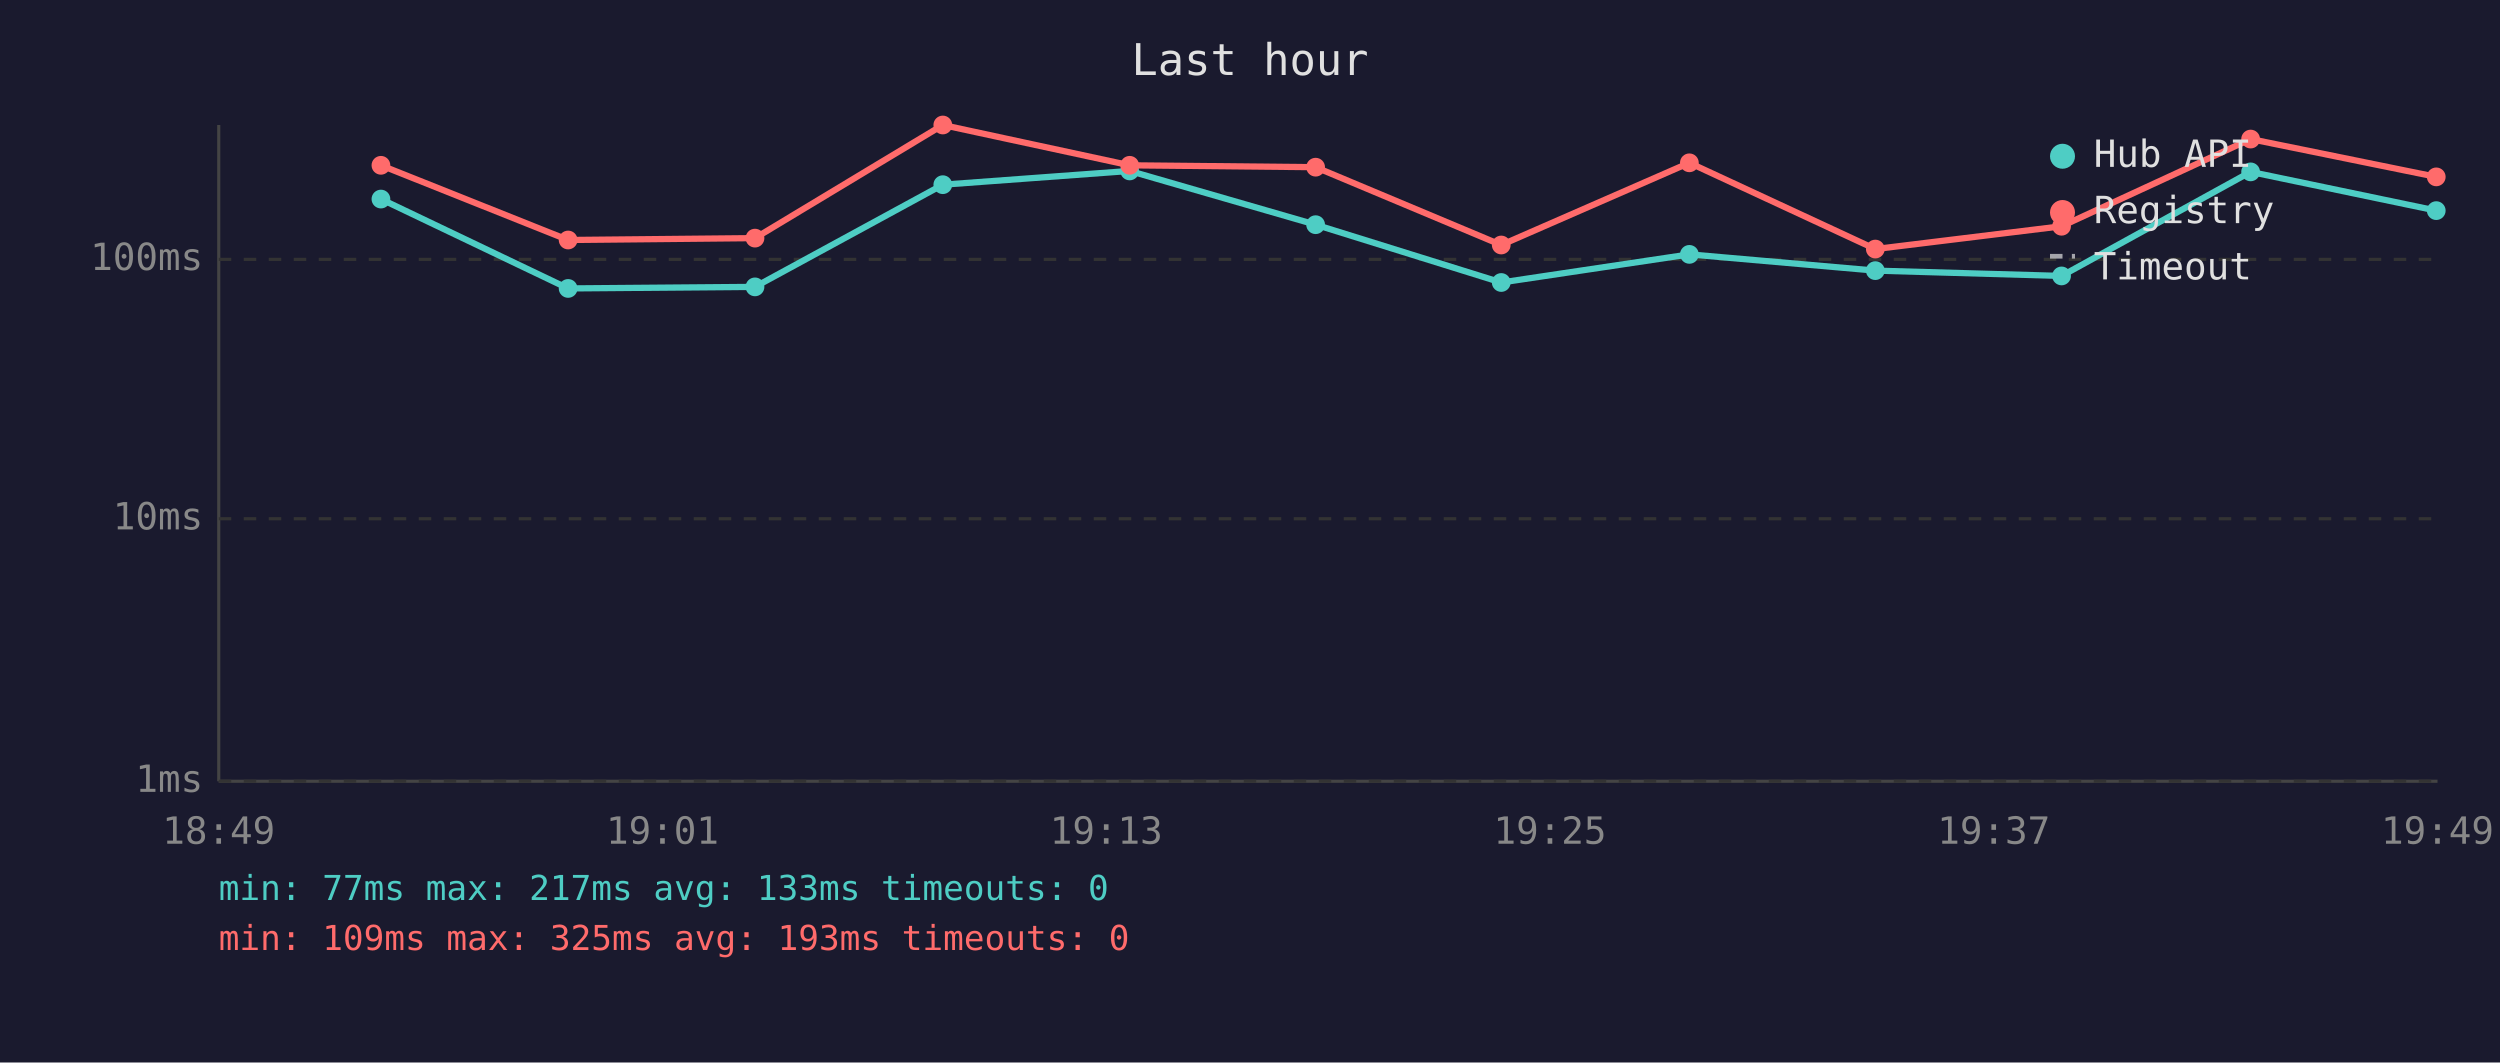
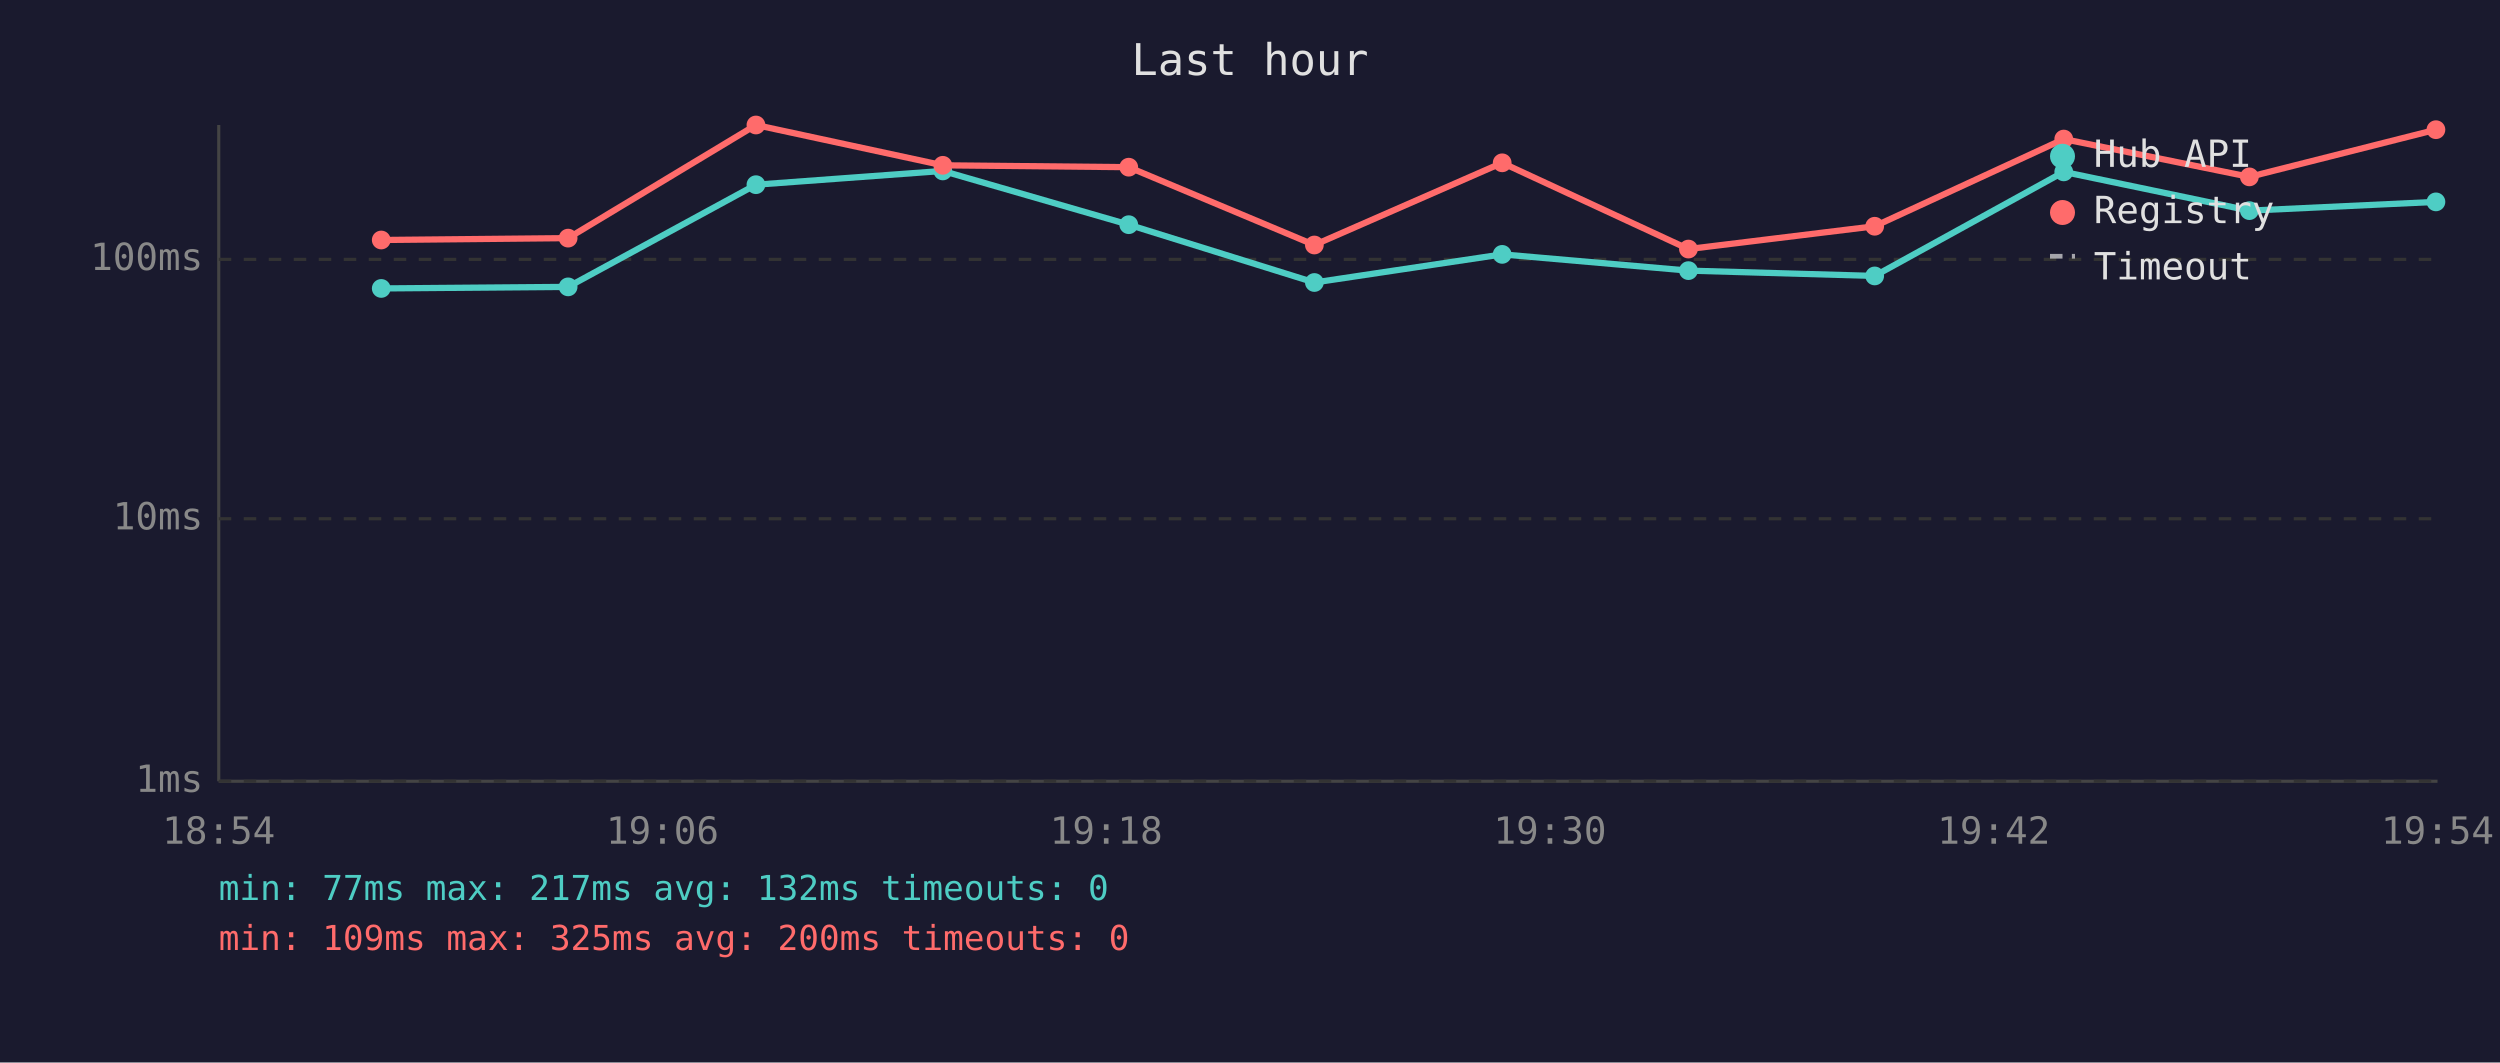
<svg xmlns="http://www.w3.org/2000/svg" viewBox="0 0 800 340" font-family="monospace" font-size="12">
  <rect width="800" height="340" fill="#1a1a2e" />
  <text x="400" y="24" fill="#e0e0e0" font-size="14" text-anchor="middle">Last hour</text>
  <line x1="70" y1="40" x2="70" y2="250" stroke="#444" stroke-width="1" />
  <line x1="70" y1="250" x2="780" y2="250" stroke="#444" stroke-width="1" />
  <line x1="70" y1="250" x2="780" y2="250" stroke="#333" stroke-width="1" stroke-dasharray="4" />
  <text x="65" y="250" fill="#888" text-anchor="end" dominant-baseline="middle">1ms</text>
  <line x1="70" y1="166" x2="780" y2="166" stroke="#333" stroke-width="1" stroke-dasharray="4" />
  <text x="65" y="166" fill="#888" text-anchor="end" dominant-baseline="middle">10ms</text>
  <line x1="70" y1="83" x2="780" y2="83" stroke="#333" stroke-width="1" stroke-dasharray="4" />
  <text x="65" y="83" fill="#888" text-anchor="end" dominant-baseline="middle">100ms</text>
-   <text x="70" y="270" fill="#888" text-anchor="middle">18:49</text>
-   <text x="212" y="270" fill="#888" text-anchor="middle">19:01</text>
-   <text x="354" y="270" fill="#888" text-anchor="middle">19:13</text>
-   <text x="496" y="270" fill="#888" text-anchor="middle">19:25</text>
-   <text x="638" y="270" fill="#888" text-anchor="middle">19:37</text>
-   <text x="780" y="270" fill="#888" text-anchor="middle">19:49</text>
-   <polyline points="121.9,63.7 181.8,92.3 241.6,91.8 301.7,59.1 361.5,54.7 421.0,71.9 480.4,90.4 540.6,81.4 600.1,86.6 659.7,88.3 720.2,55.0 779.6,67.4" fill="none" stroke="#4ecdc4" stroke-width="2" opacity="1" />
-   <circle cx="121.9" cy="63.7" r="3" fill="#4ecdc4" />
-   <circle cx="181.8" cy="92.3" r="3" fill="#4ecdc4" />
-   <circle cx="241.6" cy="91.8" r="3" fill="#4ecdc4" />
-   <circle cx="301.7" cy="59.1" r="3" fill="#4ecdc4" />
-   <circle cx="361.5" cy="54.7" r="3" fill="#4ecdc4" />
-   <circle cx="421.0" cy="71.9" r="3" fill="#4ecdc4" />
-   <circle cx="480.4" cy="90.4" r="3" fill="#4ecdc4" />
-   <circle cx="540.6" cy="81.4" r="3" fill="#4ecdc4" />
-   <circle cx="600.1" cy="86.6" r="3" fill="#4ecdc4" />
-   <circle cx="659.7" cy="88.3" r="3" fill="#4ecdc4" />
-   <circle cx="720.2" cy="55.0" r="3" fill="#4ecdc4" />
-   <circle cx="779.6" cy="67.4" r="3" fill="#4ecdc4" />
-   <polyline points="121.9,52.9 181.8,76.8 241.6,76.2 301.7,40.0 361.5,52.9 421.0,53.5 480.4,78.4 540.6,52.1 600.1,79.7 659.7,72.4 720.2,44.5 779.6,56.6" fill="none" stroke="#ff6b6b" stroke-width="2" opacity="1" />
-   <circle cx="121.9" cy="52.9" r="3" fill="#ff6b6b" />
-   <circle cx="181.8" cy="76.8" r="3" fill="#ff6b6b" />
-   <circle cx="241.6" cy="76.2" r="3" fill="#ff6b6b" />
-   <circle cx="301.7" cy="40.0" r="3" fill="#ff6b6b" />
-   <circle cx="361.5" cy="52.9" r="3" fill="#ff6b6b" />
-   <circle cx="421.0" cy="53.5" r="3" fill="#ff6b6b" />
-   <circle cx="480.4" cy="78.4" r="3" fill="#ff6b6b" />
-   <circle cx="540.6" cy="52.1" r="3" fill="#ff6b6b" />
-   <circle cx="600.1" cy="79.7" r="3" fill="#ff6b6b" />
-   <circle cx="659.7" cy="72.4" r="3" fill="#ff6b6b" />
-   <circle cx="720.2" cy="44.5" r="3" fill="#ff6b6b" />
-   <circle cx="779.6" cy="56.6" r="3" fill="#ff6b6b" />
+   <text x="70" y="270" fill="#888" text-anchor="middle">18:54</text>
+   <text x="212" y="270" fill="#888" text-anchor="middle">19:06</text>
+   <text x="354" y="270" fill="#888" text-anchor="middle">19:18</text>
+   <text x="496" y="270" fill="#888" text-anchor="middle">19:30</text>
+   <text x="638" y="270" fill="#888" text-anchor="middle">19:42</text>
+   <text x="780" y="270" fill="#888" text-anchor="middle">19:54</text>
+   <polyline points="122.0,92.3 181.8,91.8 241.9,59.1 301.7,54.7 361.2,71.9 420.6,90.4 480.7,81.4 540.3,86.6 599.9,88.3 660.4,55.0 719.8,67.4 779.5,64.6" fill="none" stroke="#4ecdc4" stroke-width="2" opacity="1" />
+   <circle cx="122.0" cy="92.3" r="3" fill="#4ecdc4" />
+   <circle cx="181.8" cy="91.8" r="3" fill="#4ecdc4" />
+   <circle cx="241.9" cy="59.1" r="3" fill="#4ecdc4" />
+   <circle cx="301.7" cy="54.7" r="3" fill="#4ecdc4" />
+   <circle cx="361.2" cy="71.9" r="3" fill="#4ecdc4" />
+   <circle cx="420.6" cy="90.4" r="3" fill="#4ecdc4" />
+   <circle cx="480.7" cy="81.4" r="3" fill="#4ecdc4" />
+   <circle cx="540.3" cy="86.6" r="3" fill="#4ecdc4" />
+   <circle cx="599.9" cy="88.3" r="3" fill="#4ecdc4" />
+   <circle cx="660.4" cy="55.0" r="3" fill="#4ecdc4" />
+   <circle cx="719.8" cy="67.4" r="3" fill="#4ecdc4" />
+   <circle cx="779.5" cy="64.6" r="3" fill="#4ecdc4" />
+   <polyline points="122.0,76.8 181.8,76.2 241.9,40.0 301.7,52.9 361.2,53.5 420.6,78.4 480.7,52.1 540.3,79.7 599.9,72.4 660.4,44.5 719.8,56.6 779.5,41.5" fill="none" stroke="#ff6b6b" stroke-width="2" opacity="1" />
+   <circle cx="122.0" cy="76.8" r="3" fill="#ff6b6b" />
+   <circle cx="181.8" cy="76.2" r="3" fill="#ff6b6b" />
+   <circle cx="241.9" cy="40.0" r="3" fill="#ff6b6b" />
+   <circle cx="301.7" cy="52.9" r="3" fill="#ff6b6b" />
+   <circle cx="361.2" cy="53.5" r="3" fill="#ff6b6b" />
+   <circle cx="420.6" cy="78.4" r="3" fill="#ff6b6b" />
+   <circle cx="480.7" cy="52.1" r="3" fill="#ff6b6b" />
+   <circle cx="540.3" cy="79.7" r="3" fill="#ff6b6b" />
+   <circle cx="599.9" cy="72.4" r="3" fill="#ff6b6b" />
+   <circle cx="660.4" cy="44.5" r="3" fill="#ff6b6b" />
+   <circle cx="719.8" cy="56.6" r="3" fill="#ff6b6b" />
+   <circle cx="779.5" cy="41.5" r="3" fill="#ff6b6b" />
  <circle cx="660" cy="50" r="4" fill="#4ecdc4" />
  <text x="670" y="50" fill="#e0e0e0" dominant-baseline="middle">Hub API</text>
  <circle cx="660" cy="68" r="4" fill="#ff6b6b" />
  <text x="670" y="68" fill="#e0e0e0" dominant-baseline="middle">Registry</text>
  <line x1="656" y1="82" x2="664" y2="82" stroke="#e0e0e0" stroke-width="1.5" stroke-dasharray="4,3" opacity="0.7" />
  <text x="670" y="86" fill="#e0e0e0" dominant-baseline="middle">Timeout</text>
-   <text x="70" y="288" fill="#4ecdc4" font-size="11">min: 77ms  max: 217ms  avg: 133ms  timeouts: 0</text>
-   <text x="70" y="304" fill="#ff6b6b" font-size="11">min: 109ms  max: 325ms  avg: 193ms  timeouts: 0</text>
+   <text x="70" y="288" fill="#4ecdc4" font-size="11">min: 77ms  max: 217ms  avg: 132ms  timeouts: 0</text>
+   <text x="70" y="304" fill="#ff6b6b" font-size="11">min: 109ms  max: 325ms  avg: 200ms  timeouts: 0</text>
</svg>
